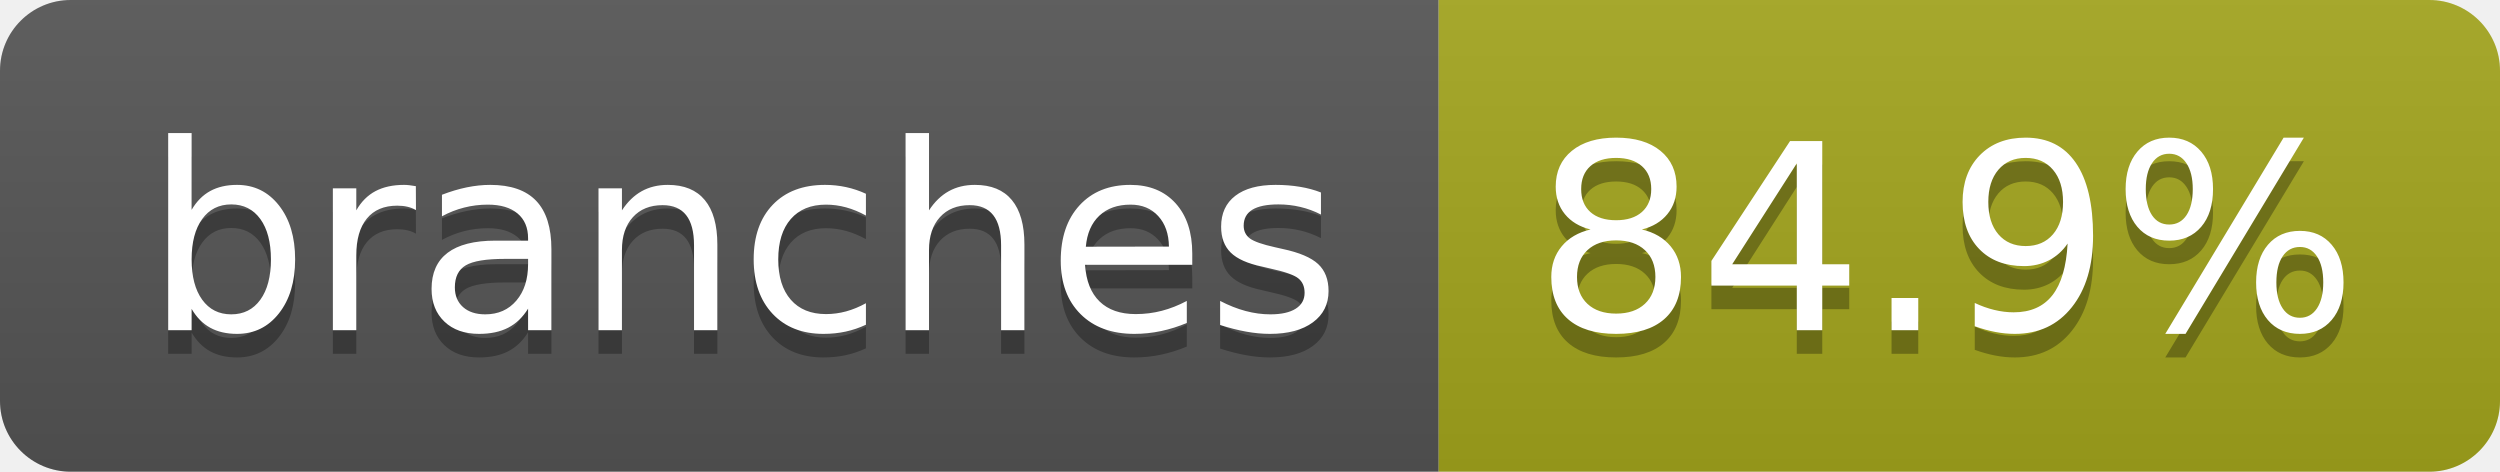
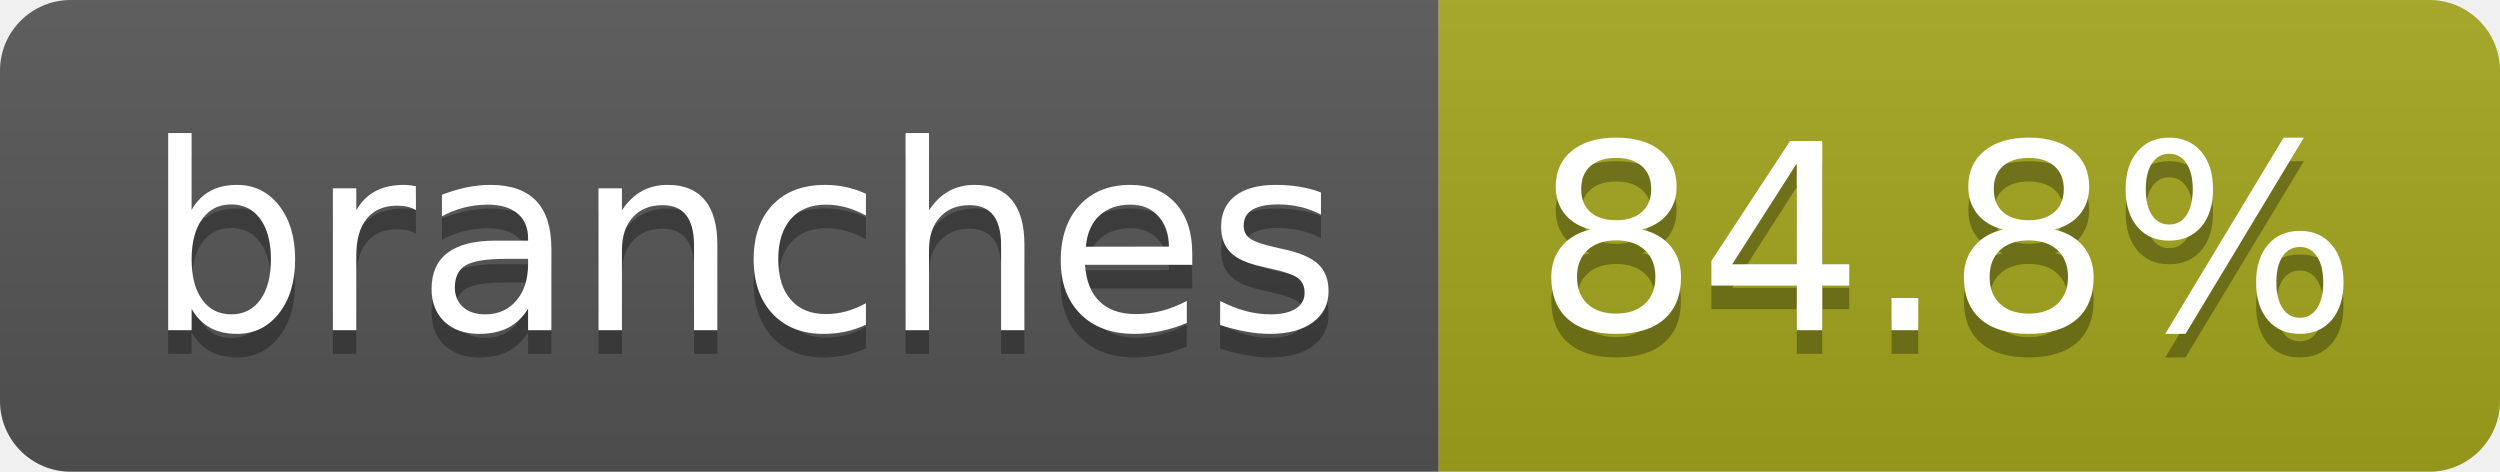
- <svg xmlns="http://www.w3.org/2000/svg" width="106" height="20" role="img" aria-label="branches: 84.9%">
+ <svg xmlns="http://www.w3.org/2000/svg" width="106" height="20" role="img" aria-label="branches: 84.8%">
  <linearGradient id="s" x2="0" y2="100%">
    <stop offset="0" stop-color="#bbb" stop-opacity=".1" />
    <stop offset="1" stop-opacity=".1" />
  </linearGradient>
  <clipPath id="r">
    <rect width="106" height="20" rx="3" fill="#fff" />
  </clipPath>
  <g clip-path="url(#r)">
    <rect width="61" height="20" fill="#555" />
    <rect x="61" width="45" height="20" fill="#a4a61d" />
    <rect width="106" height="20" fill="url(#s)" />
  </g>
  <g fill="#fff" text-anchor="middle" font-family="Verdana,Geneva,DejaVu Sans,sans-serif" text-rendering="geometricPrecision" font-size="110">
    <text aria-hidden="true" x="315" y="150" fill="#010101" fill-opacity=".3" transform="scale(.1)" textLength="507">branches</text>
    <text x="315" y="140" transform="scale(.1)" fill="#fff" textLength="507">branches</text>
-     <text aria-hidden="true" x="825" y="150" fill="#010101" fill-opacity=".3" transform="scale(.1)" textLength="350">84.9%</text>
-     <text x="825" y="140" transform="scale(.1)" fill="#fff" textLength="350">84.9%</text>
+     <text aria-hidden="true" x="825" y="150" fill="#010101" fill-opacity=".3" transform="scale(.1)" textLength="350">84.8%</text>
+     <text x="825" y="140" transform="scale(.1)" fill="#fff" textLength="350">84.8%</text>
  </g>
</svg>
